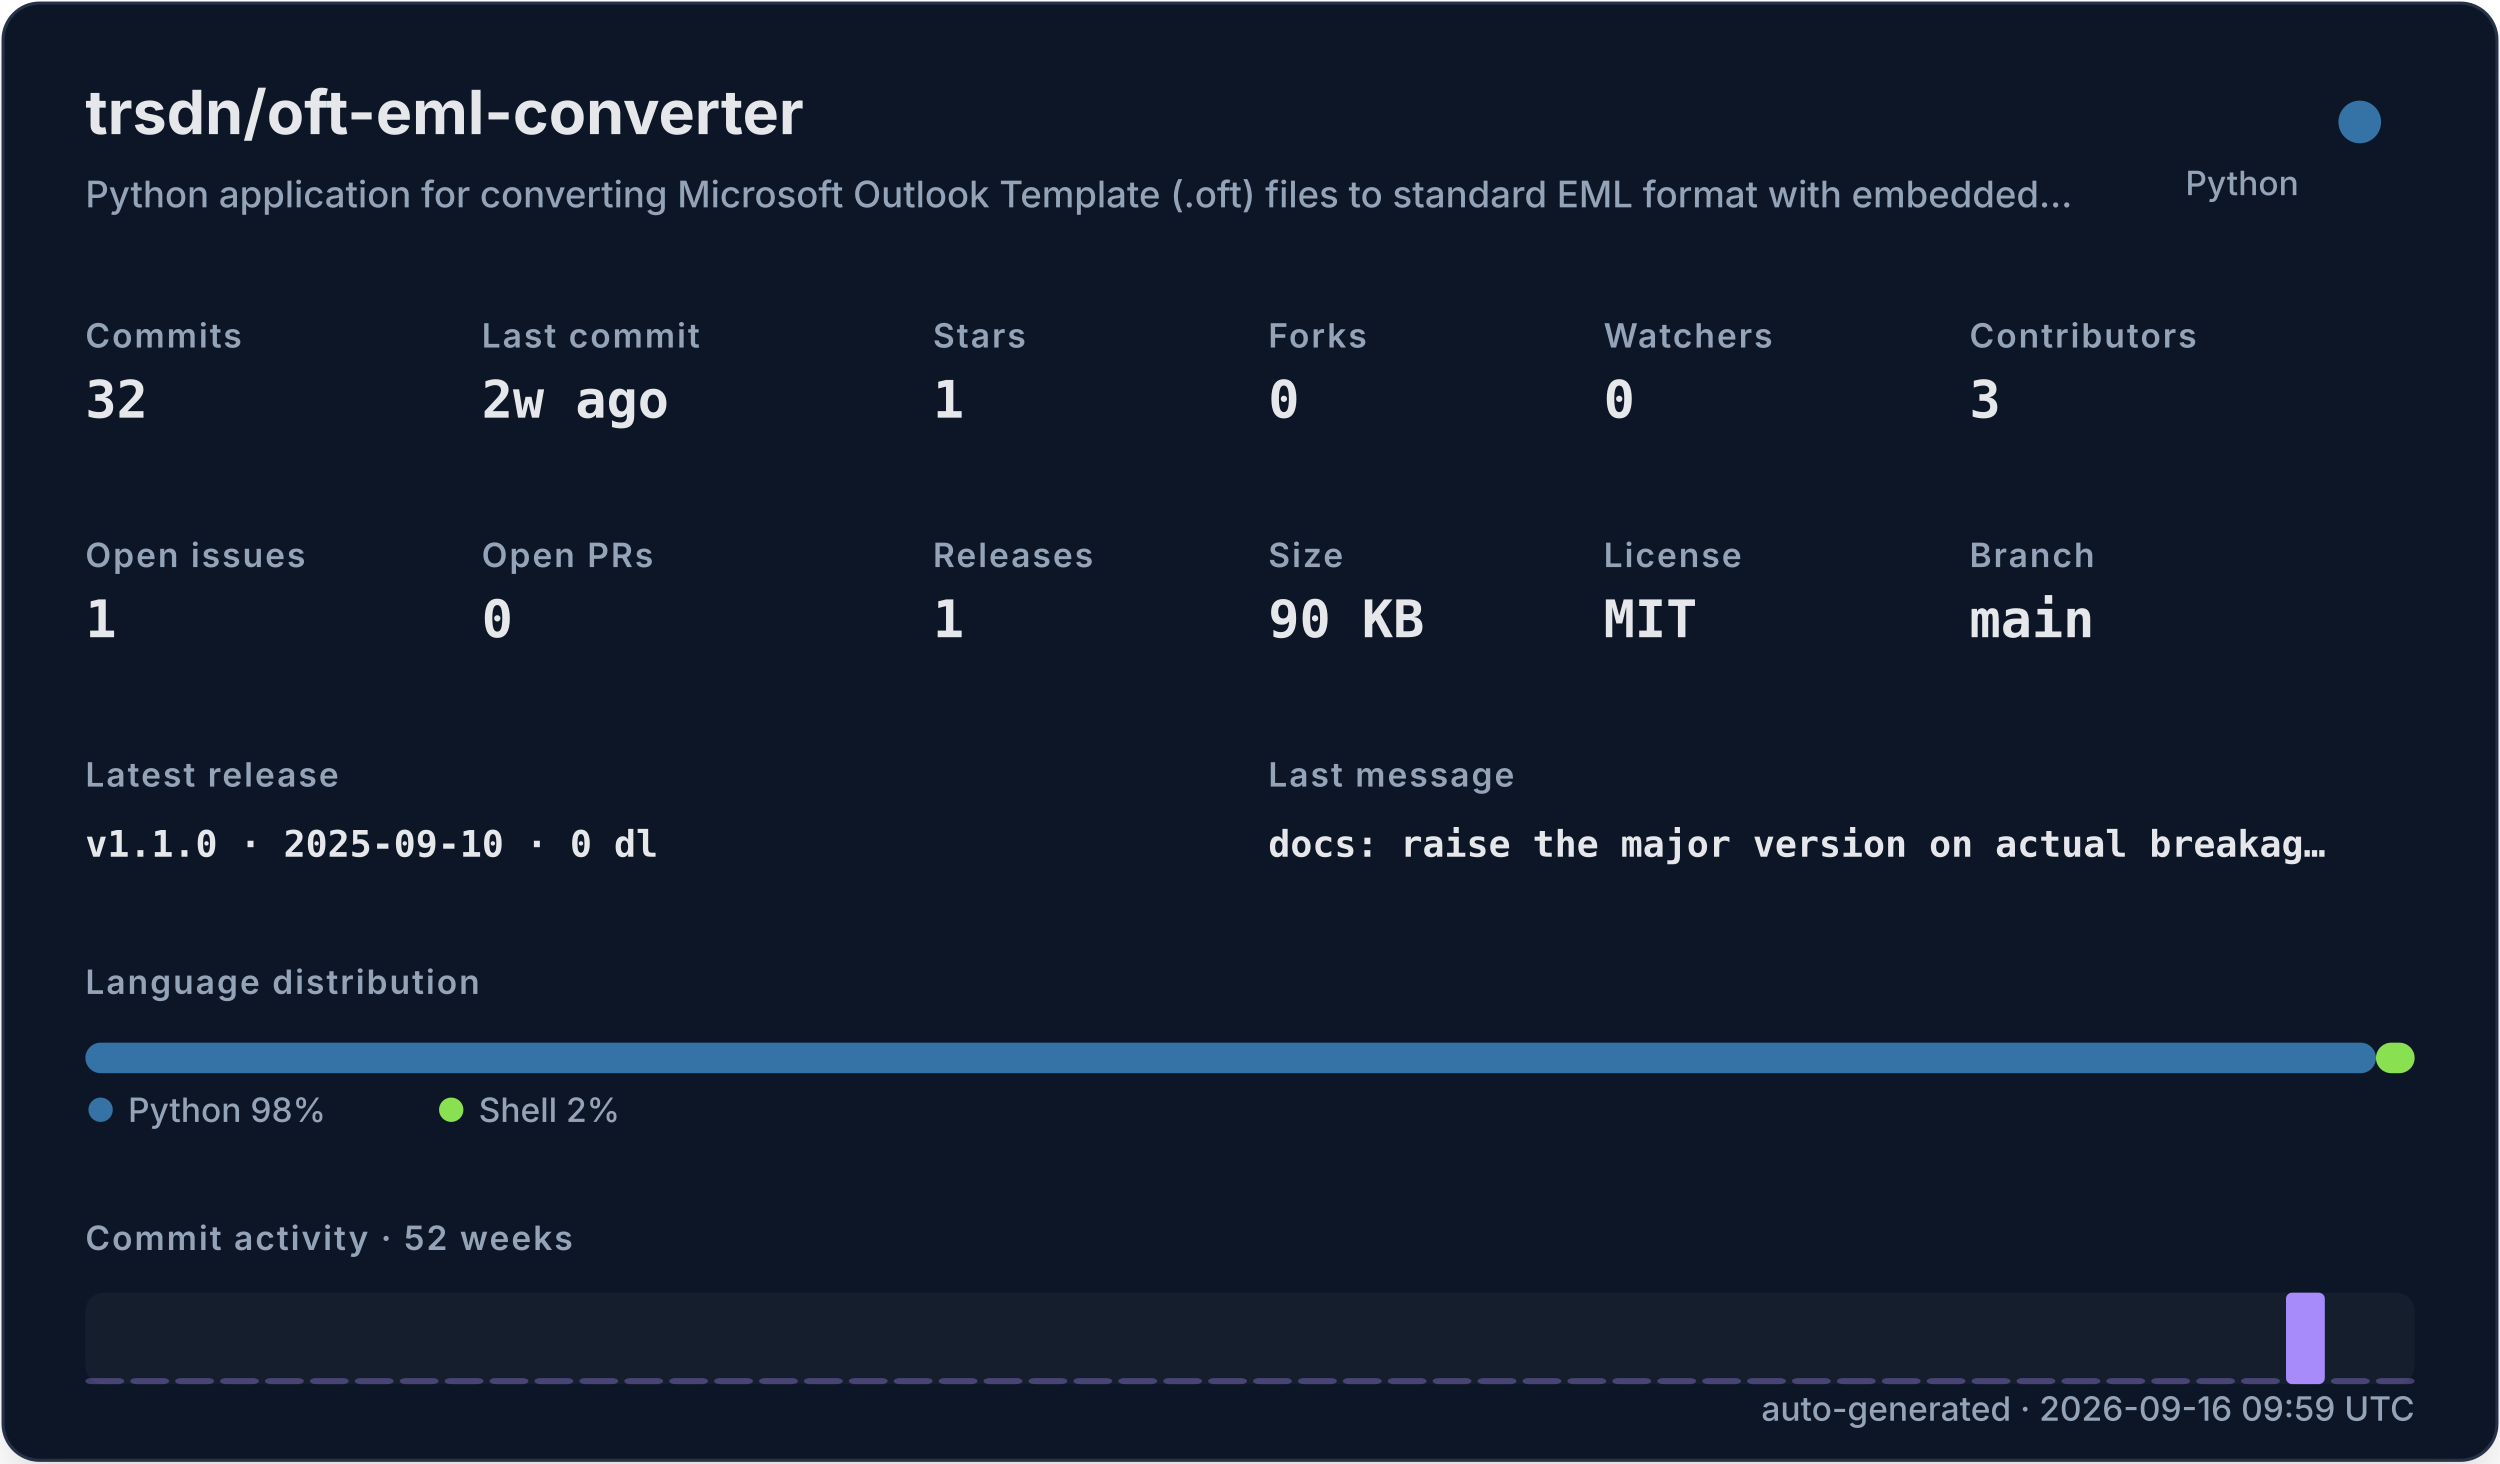
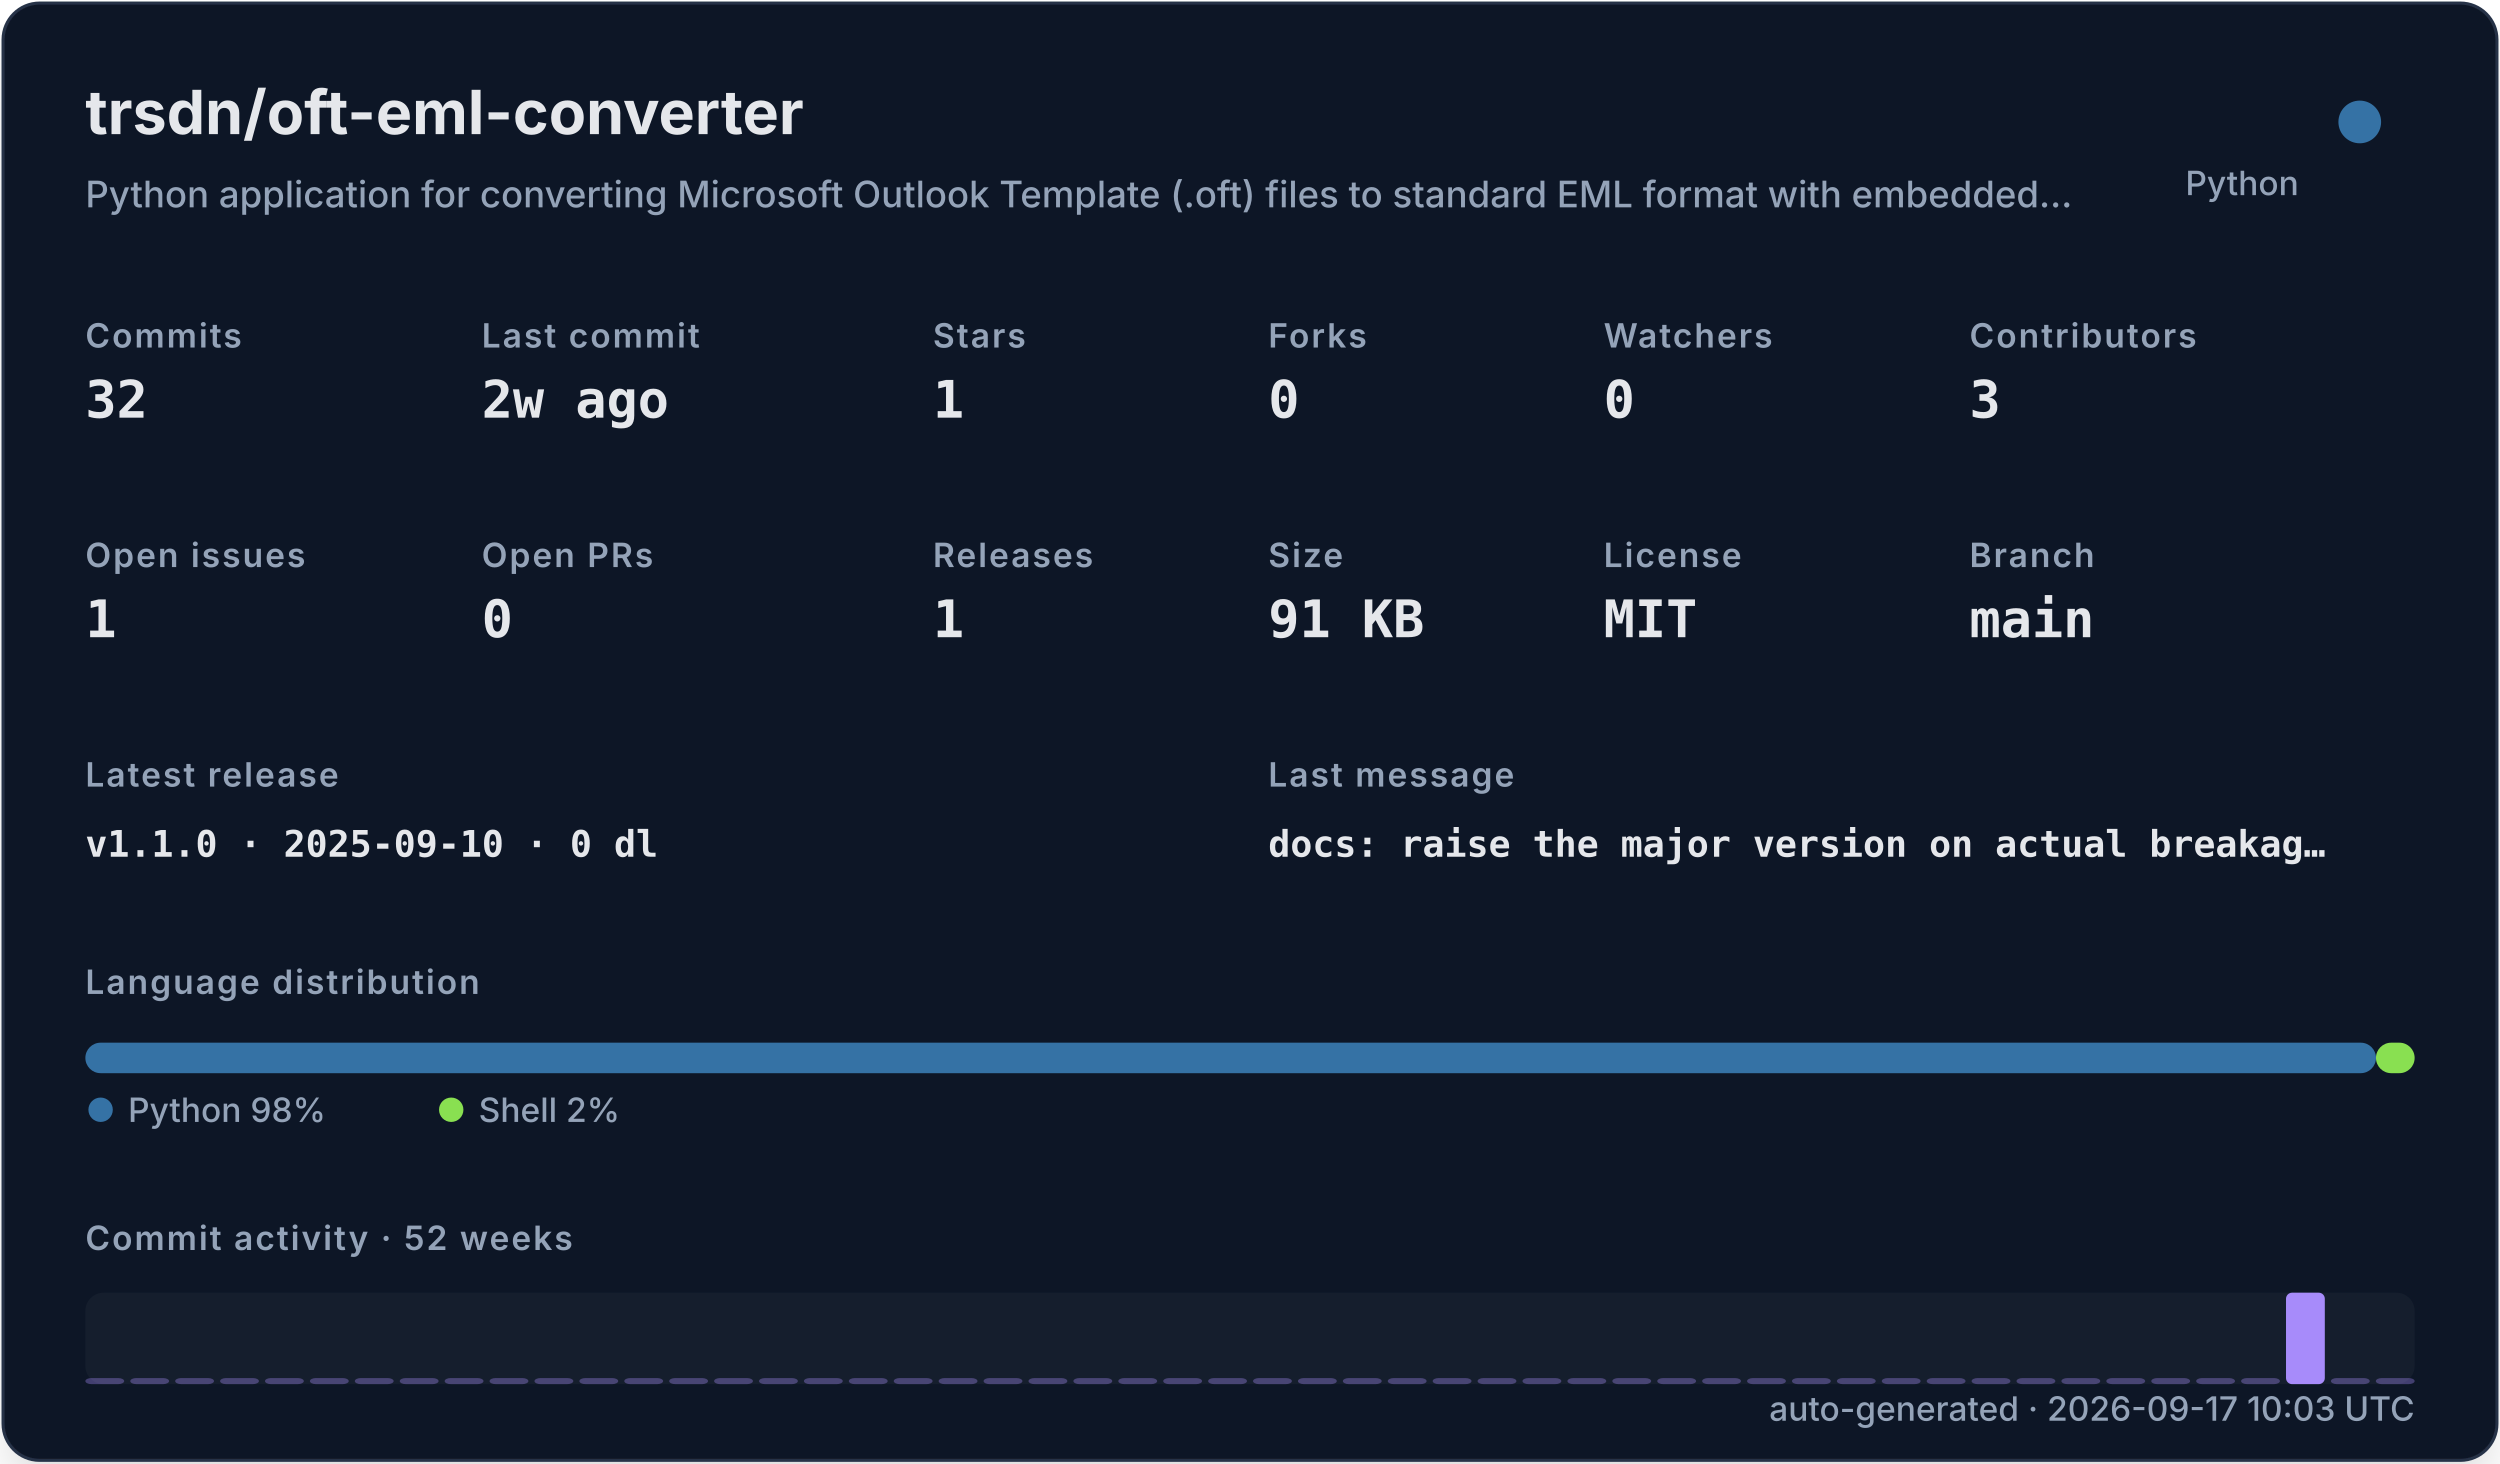
<svg xmlns="http://www.w3.org/2000/svg" width="820" height="480" viewBox="0 0 820 480" role="img">
  <defs>
    <filter id="shadow" x="-10%" y="-10%" width="120%" height="120%">
      <feDropShadow dx="0" dy="8" stdDeviation="10" flood-color="#000000" flood-opacity="0.16" />
    </filter>
    <style>
    .title { font: 700 20px -apple-system,BlinkMacSystemFont,"Segoe UI",sans-serif; fill: #e5e7eb; }
    .subtitle { font: 500 12px -apple-system,BlinkMacSystemFont,"Segoe UI",sans-serif; fill: #94a3b8; }
    .label { font: 600 11px -apple-system,BlinkMacSystemFont,"Segoe UI",sans-serif; fill: #94a3b8; text-transform: uppercase; letter-spacing: .06em; }
    .value { font: 700 17px ui-monospace,SFMono-Regular,Menlo,monospace; fill: #e5e7eb; }
    .small { font: 500 11px -apple-system,BlinkMacSystemFont,"Segoe UI",sans-serif; fill: #94a3b8; }
    .tiny { font: 500 10px -apple-system,BlinkMacSystemFont,"Segoe UI",sans-serif; fill: #94a3b8; }
    .mono { font: 650 12px ui-monospace,SFMono-Regular,Menlo,monospace; fill: #e5e7eb; }
  </style>
  </defs>
  <rect x="1" y="1" width="818" height="478" rx="12" fill="#111827" stroke="#263247" filter="url(#shadow)" />
  <text x="28" y="44" class="title">trsdn/oft-eml-converter</text>
  <text x="28" y="68" class="subtitle">Python application for converting Microsoft Outlook Template (.oft) files to standard EML format with embedded…</text>
  <circle cx="774" cy="40" r="7" fill="#3572A5" />
  <text x="754" y="64" text-anchor="end" class="small">Python</text>
  <text x="28" y="114" class="label">Commits</text>
  <text x="28" y="137" class="value">32</text>
  <text x="158" y="114" class="label">Last commit</text>
  <text x="158" y="137" class="value">2w ago</text>
  <text x="306" y="114" class="label">Stars</text>
  <text x="306" y="137" class="value">1</text>
  <text x="416" y="114" class="label">Forks</text>
  <text x="416" y="137" class="value">0</text>
  <text x="526" y="114" class="label">Watchers</text>
  <text x="526" y="137" class="value">0</text>
  <text x="646" y="114" class="label">Contributors</text>
  <text x="646" y="137" class="value">3</text>
  <text x="28" y="186" class="label">Open issues</text>
  <text x="28" y="209" class="value">1</text>
  <text x="158" y="186" class="label">Open PRs</text>
  <text x="158" y="209" class="value">0</text>
  <text x="306" y="186" class="label">Releases</text>
  <text x="306" y="209" class="value">1</text>
  <text x="416" y="186" class="label">Size</text>
-   <text x="416" y="209" class="value">90 KB</text>
+   <text x="416" y="209" class="value">91 KB</text>
  <text x="526" y="186" class="label">License</text>
  <text x="526" y="209" class="value">MIT</text>
  <text x="646" y="186" class="label">Branch</text>
  <text x="646" y="209" class="value">main</text>
  <text x="28" y="258" class="label">Latest release</text>
  <text x="28" y="281" class="mono">v1.1.0 · 2025-09-10 · 0 dl</text>
  <text x="416" y="258" class="label">Last message</text>
  <text x="416" y="281" class="mono">docs: raise the major version on actual breakag…</text>
  <text x="28" y="326" class="label">Language distribution</text>
  <rect x="28.00" y="342" width="751.32" height="10" rx="5" fill="#3572A5" />
  <rect x="779.32" y="342" width="12.68" height="10" rx="5" fill="#89e051" />
  <circle cx="33" cy="364" r="4" fill="#3572A5" />
  <text x="42" y="368" class="small">Python 98%</text>
  <circle cx="148" cy="364" r="4" fill="#89e051" />
  <text x="157" y="368" class="small">Shell 2%</text>
  <text x="28" y="410" class="label">Commit activity · 52 weeks</text>
  <rect x="28" y="424" width="764" height="30" rx="6" fill="#1f2937" opacity=".42" />
  <rect x="28.00" y="452.00" width="12.73" height="2.00" rx="2" fill="#a78bfa" opacity="0.35" />
  <rect x="42.73" y="452.00" width="12.73" height="2.00" rx="2" fill="#a78bfa" opacity="0.35" />
  <rect x="57.46" y="452.00" width="12.73" height="2.00" rx="2" fill="#a78bfa" opacity="0.35" />
  <rect x="72.19" y="452.00" width="12.73" height="2.00" rx="2" fill="#a78bfa" opacity="0.35" />
  <rect x="86.92" y="452.00" width="12.73" height="2.00" rx="2" fill="#a78bfa" opacity="0.35" />
  <rect x="101.65" y="452.00" width="12.73" height="2.00" rx="2" fill="#a78bfa" opacity="0.35" />
  <rect x="116.38" y="452.00" width="12.73" height="2.00" rx="2" fill="#a78bfa" opacity="0.35" />
  <rect x="131.12" y="452.00" width="12.73" height="2.00" rx="2" fill="#a78bfa" opacity="0.35" />
  <rect x="145.85" y="452.00" width="12.73" height="2.00" rx="2" fill="#a78bfa" opacity="0.35" />
  <rect x="160.58" y="452.00" width="12.73" height="2.00" rx="2" fill="#a78bfa" opacity="0.35" />
  <rect x="175.31" y="452.00" width="12.73" height="2.00" rx="2" fill="#a78bfa" opacity="0.35" />
  <rect x="190.04" y="452.00" width="12.73" height="2.00" rx="2" fill="#a78bfa" opacity="0.35" />
  <rect x="204.77" y="452.00" width="12.73" height="2.00" rx="2" fill="#a78bfa" opacity="0.35" />
  <rect x="219.50" y="452.00" width="12.73" height="2.00" rx="2" fill="#a78bfa" opacity="0.35" />
  <rect x="234.23" y="452.00" width="12.73" height="2.00" rx="2" fill="#a78bfa" opacity="0.35" />
  <rect x="248.96" y="452.00" width="12.73" height="2.00" rx="2" fill="#a78bfa" opacity="0.35" />
  <rect x="263.69" y="452.00" width="12.73" height="2.00" rx="2" fill="#a78bfa" opacity="0.35" />
  <rect x="278.42" y="452.00" width="12.73" height="2.00" rx="2" fill="#a78bfa" opacity="0.35" />
  <rect x="293.15" y="452.00" width="12.73" height="2.00" rx="2" fill="#a78bfa" opacity="0.35" />
  <rect x="307.88" y="452.00" width="12.73" height="2.00" rx="2" fill="#a78bfa" opacity="0.35" />
  <rect x="322.62" y="452.00" width="12.73" height="2.00" rx="2" fill="#a78bfa" opacity="0.35" />
  <rect x="337.35" y="452.00" width="12.73" height="2.00" rx="2" fill="#a78bfa" opacity="0.35" />
  <rect x="352.08" y="452.00" width="12.73" height="2.00" rx="2" fill="#a78bfa" opacity="0.35" />
  <rect x="366.81" y="452.00" width="12.73" height="2.00" rx="2" fill="#a78bfa" opacity="0.35" />
  <rect x="381.54" y="452.00" width="12.73" height="2.00" rx="2" fill="#a78bfa" opacity="0.35" />
  <rect x="396.27" y="452.00" width="12.73" height="2.00" rx="2" fill="#a78bfa" opacity="0.35" />
  <rect x="411.00" y="452.00" width="12.73" height="2.00" rx="2" fill="#a78bfa" opacity="0.35" />
  <rect x="425.73" y="452.00" width="12.73" height="2.00" rx="2" fill="#a78bfa" opacity="0.35" />
  <rect x="440.46" y="452.00" width="12.73" height="2.00" rx="2" fill="#a78bfa" opacity="0.35" />
  <rect x="455.19" y="452.00" width="12.73" height="2.00" rx="2" fill="#a78bfa" opacity="0.35" />
  <rect x="469.92" y="452.00" width="12.73" height="2.00" rx="2" fill="#a78bfa" opacity="0.35" />
  <rect x="484.65" y="452.00" width="12.73" height="2.00" rx="2" fill="#a78bfa" opacity="0.35" />
  <rect x="499.38" y="452.00" width="12.73" height="2.00" rx="2" fill="#a78bfa" opacity="0.35" />
  <rect x="514.12" y="452.00" width="12.73" height="2.00" rx="2" fill="#a78bfa" opacity="0.35" />
  <rect x="528.85" y="452.00" width="12.73" height="2.00" rx="2" fill="#a78bfa" opacity="0.35" />
  <rect x="543.58" y="452.00" width="12.73" height="2.00" rx="2" fill="#a78bfa" opacity="0.35" />
  <rect x="558.31" y="452.00" width="12.73" height="2.00" rx="2" fill="#a78bfa" opacity="0.35" />
  <rect x="573.04" y="452.00" width="12.73" height="2.00" rx="2" fill="#a78bfa" opacity="0.35" />
  <rect x="587.77" y="452.00" width="12.73" height="2.00" rx="2" fill="#a78bfa" opacity="0.35" />
  <rect x="602.50" y="452.00" width="12.73" height="2.00" rx="2" fill="#a78bfa" opacity="0.35" />
  <rect x="617.23" y="452.00" width="12.73" height="2.00" rx="2" fill="#a78bfa" opacity="0.35" />
  <rect x="631.96" y="452.00" width="12.73" height="2.00" rx="2" fill="#a78bfa" opacity="0.35" />
  <rect x="646.69" y="452.00" width="12.73" height="2.00" rx="2" fill="#a78bfa" opacity="0.35" />
  <rect x="661.42" y="452.00" width="12.73" height="2.00" rx="2" fill="#a78bfa" opacity="0.35" />
  <rect x="676.15" y="452.00" width="12.73" height="2.00" rx="2" fill="#a78bfa" opacity="0.35" />
  <rect x="690.88" y="452.00" width="12.73" height="2.00" rx="2" fill="#a78bfa" opacity="0.35" />
  <rect x="705.62" y="452.00" width="12.73" height="2.00" rx="2" fill="#a78bfa" opacity="0.35" />
  <rect x="720.35" y="452.00" width="12.73" height="2.00" rx="2" fill="#a78bfa" opacity="0.35" />
  <rect x="735.08" y="452.00" width="12.73" height="2.00" rx="2" fill="#a78bfa" opacity="0.35" />
  <rect x="749.81" y="424.00" width="12.73" height="30.00" rx="2" fill="#a78bfa" opacity="1.00" />
  <rect x="764.54" y="452.00" width="12.73" height="2.00" rx="2" fill="#a78bfa" opacity="0.35" />
  <rect x="779.27" y="452.00" width="12.73" height="2.00" rx="2" fill="#a78bfa" opacity="0.35" />
-   <text x="792" y="466" text-anchor="end" class="small">auto-generated · 2026-09-16 09:59 UTC</text>
+   <text x="792" y="466" text-anchor="end" class="small">auto-generated · 2026-09-17 10:03 UTC</text>
</svg>
